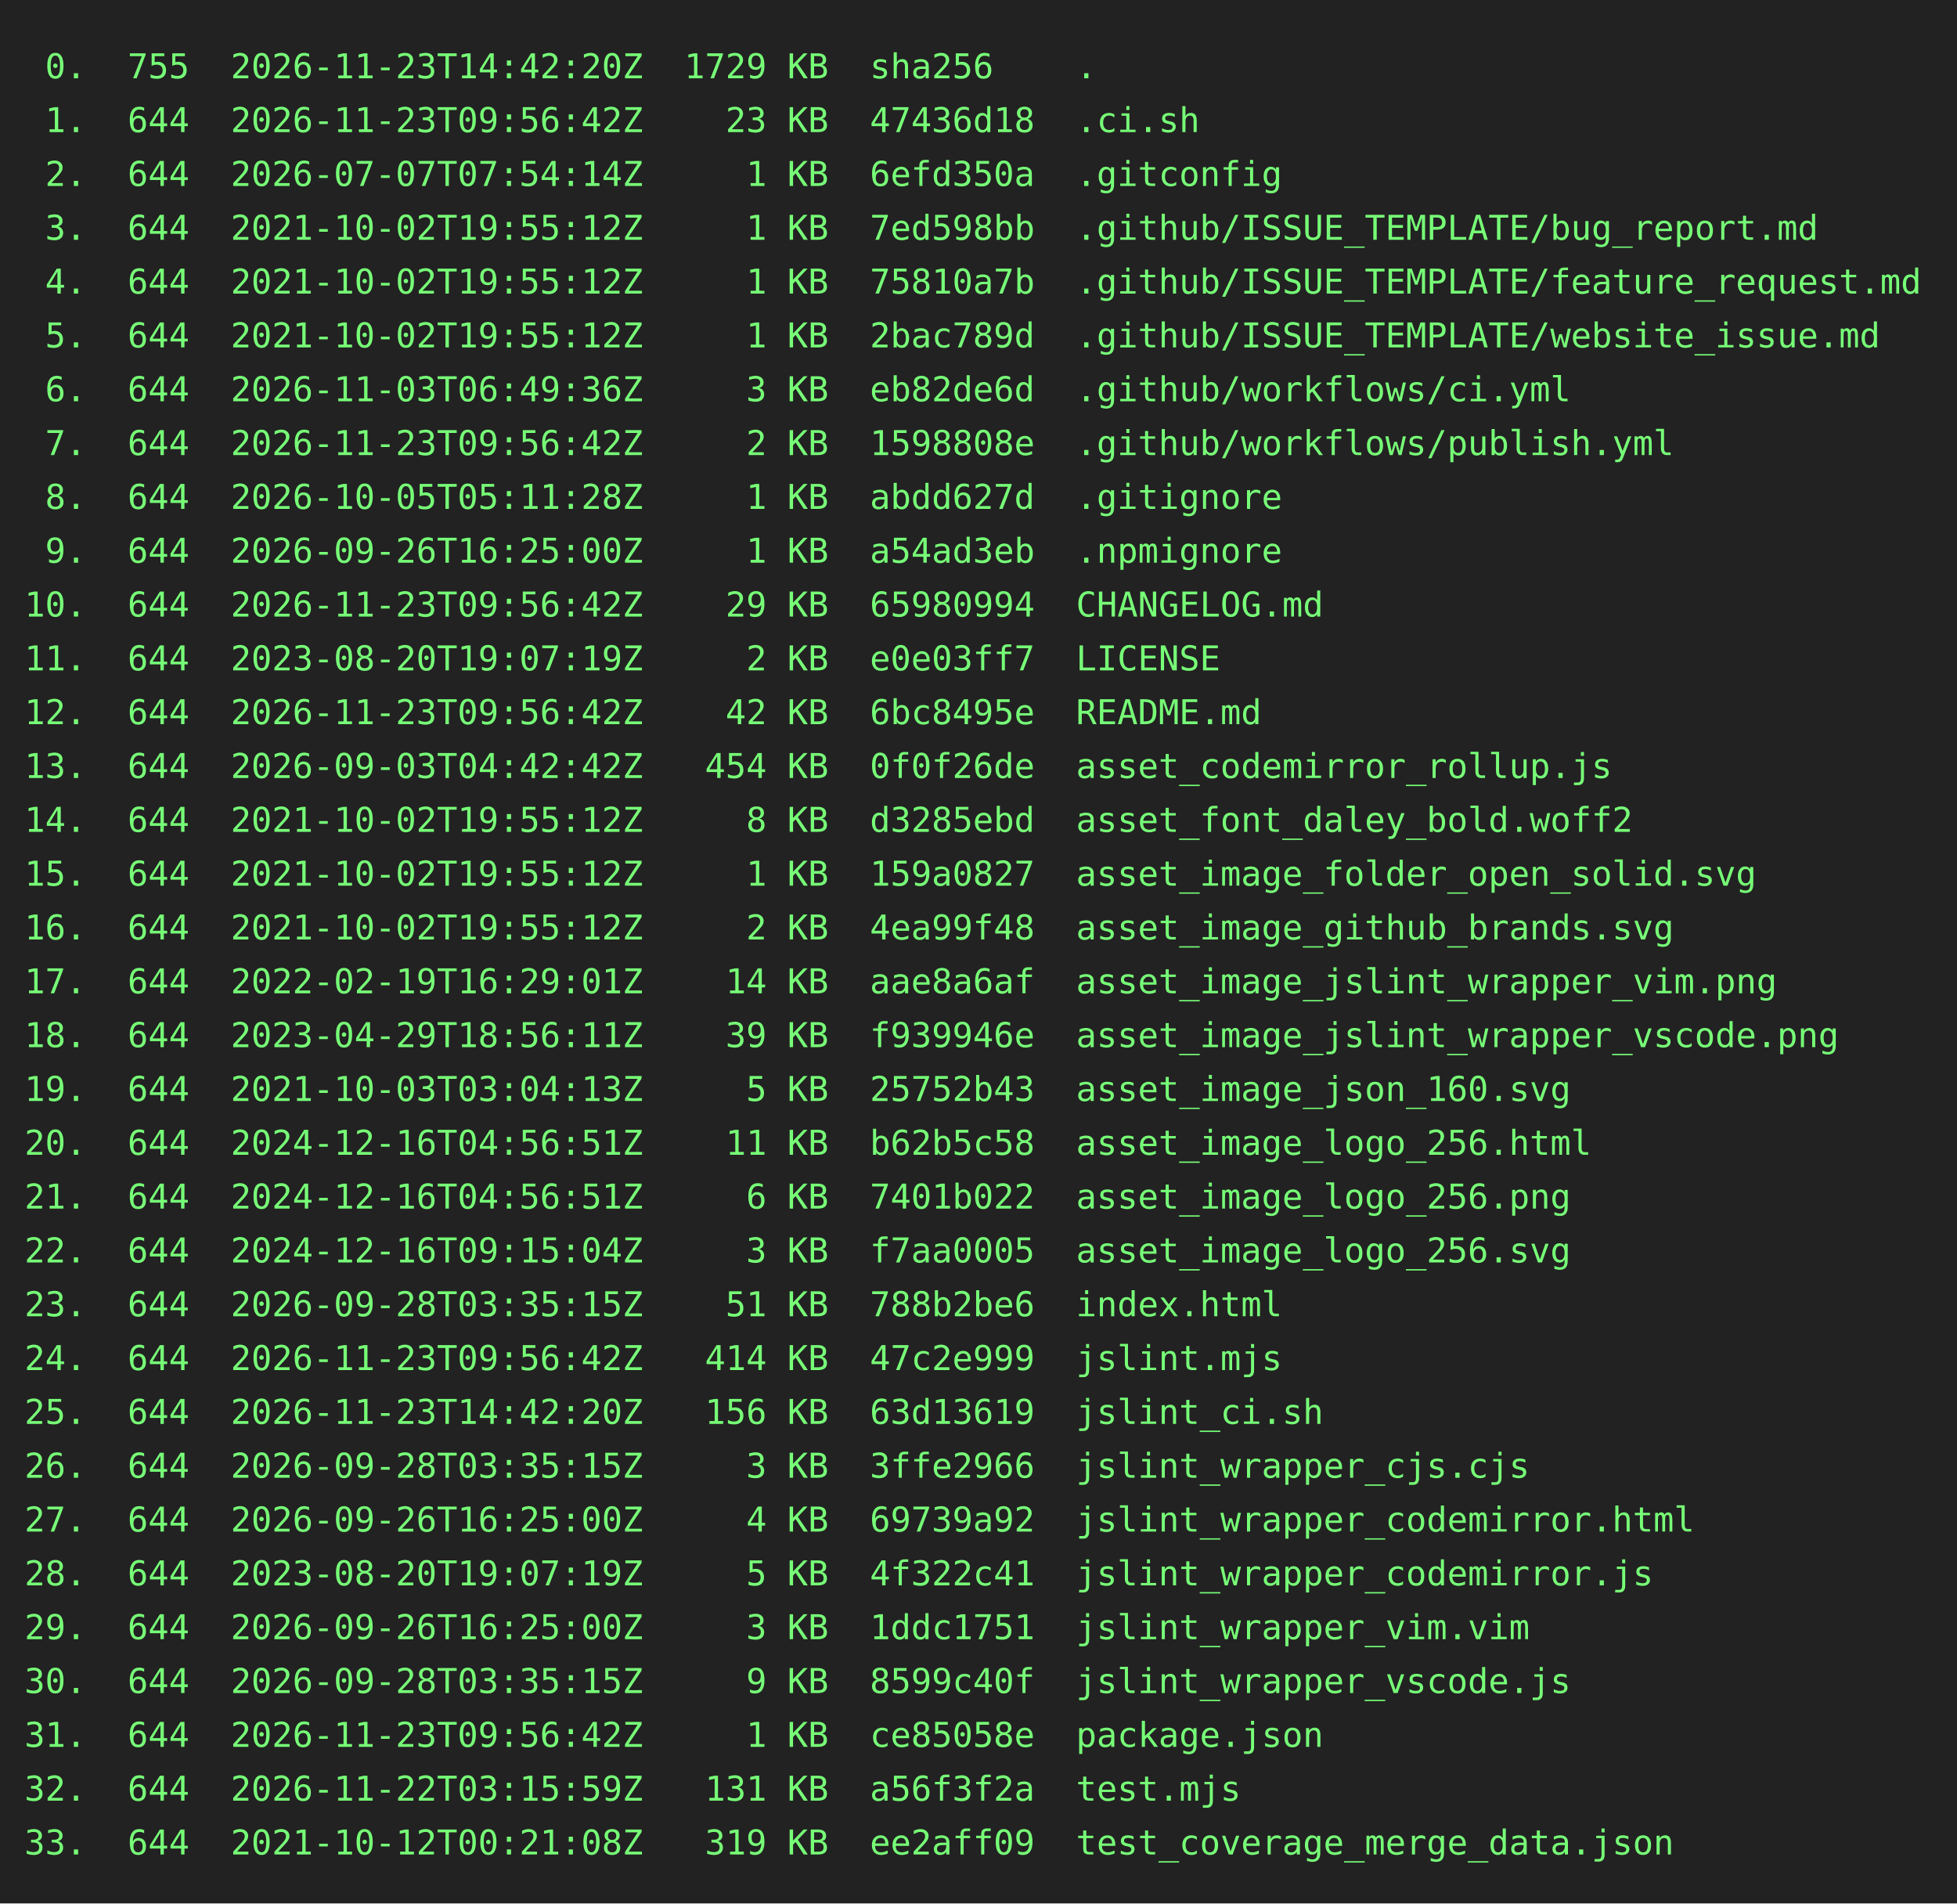
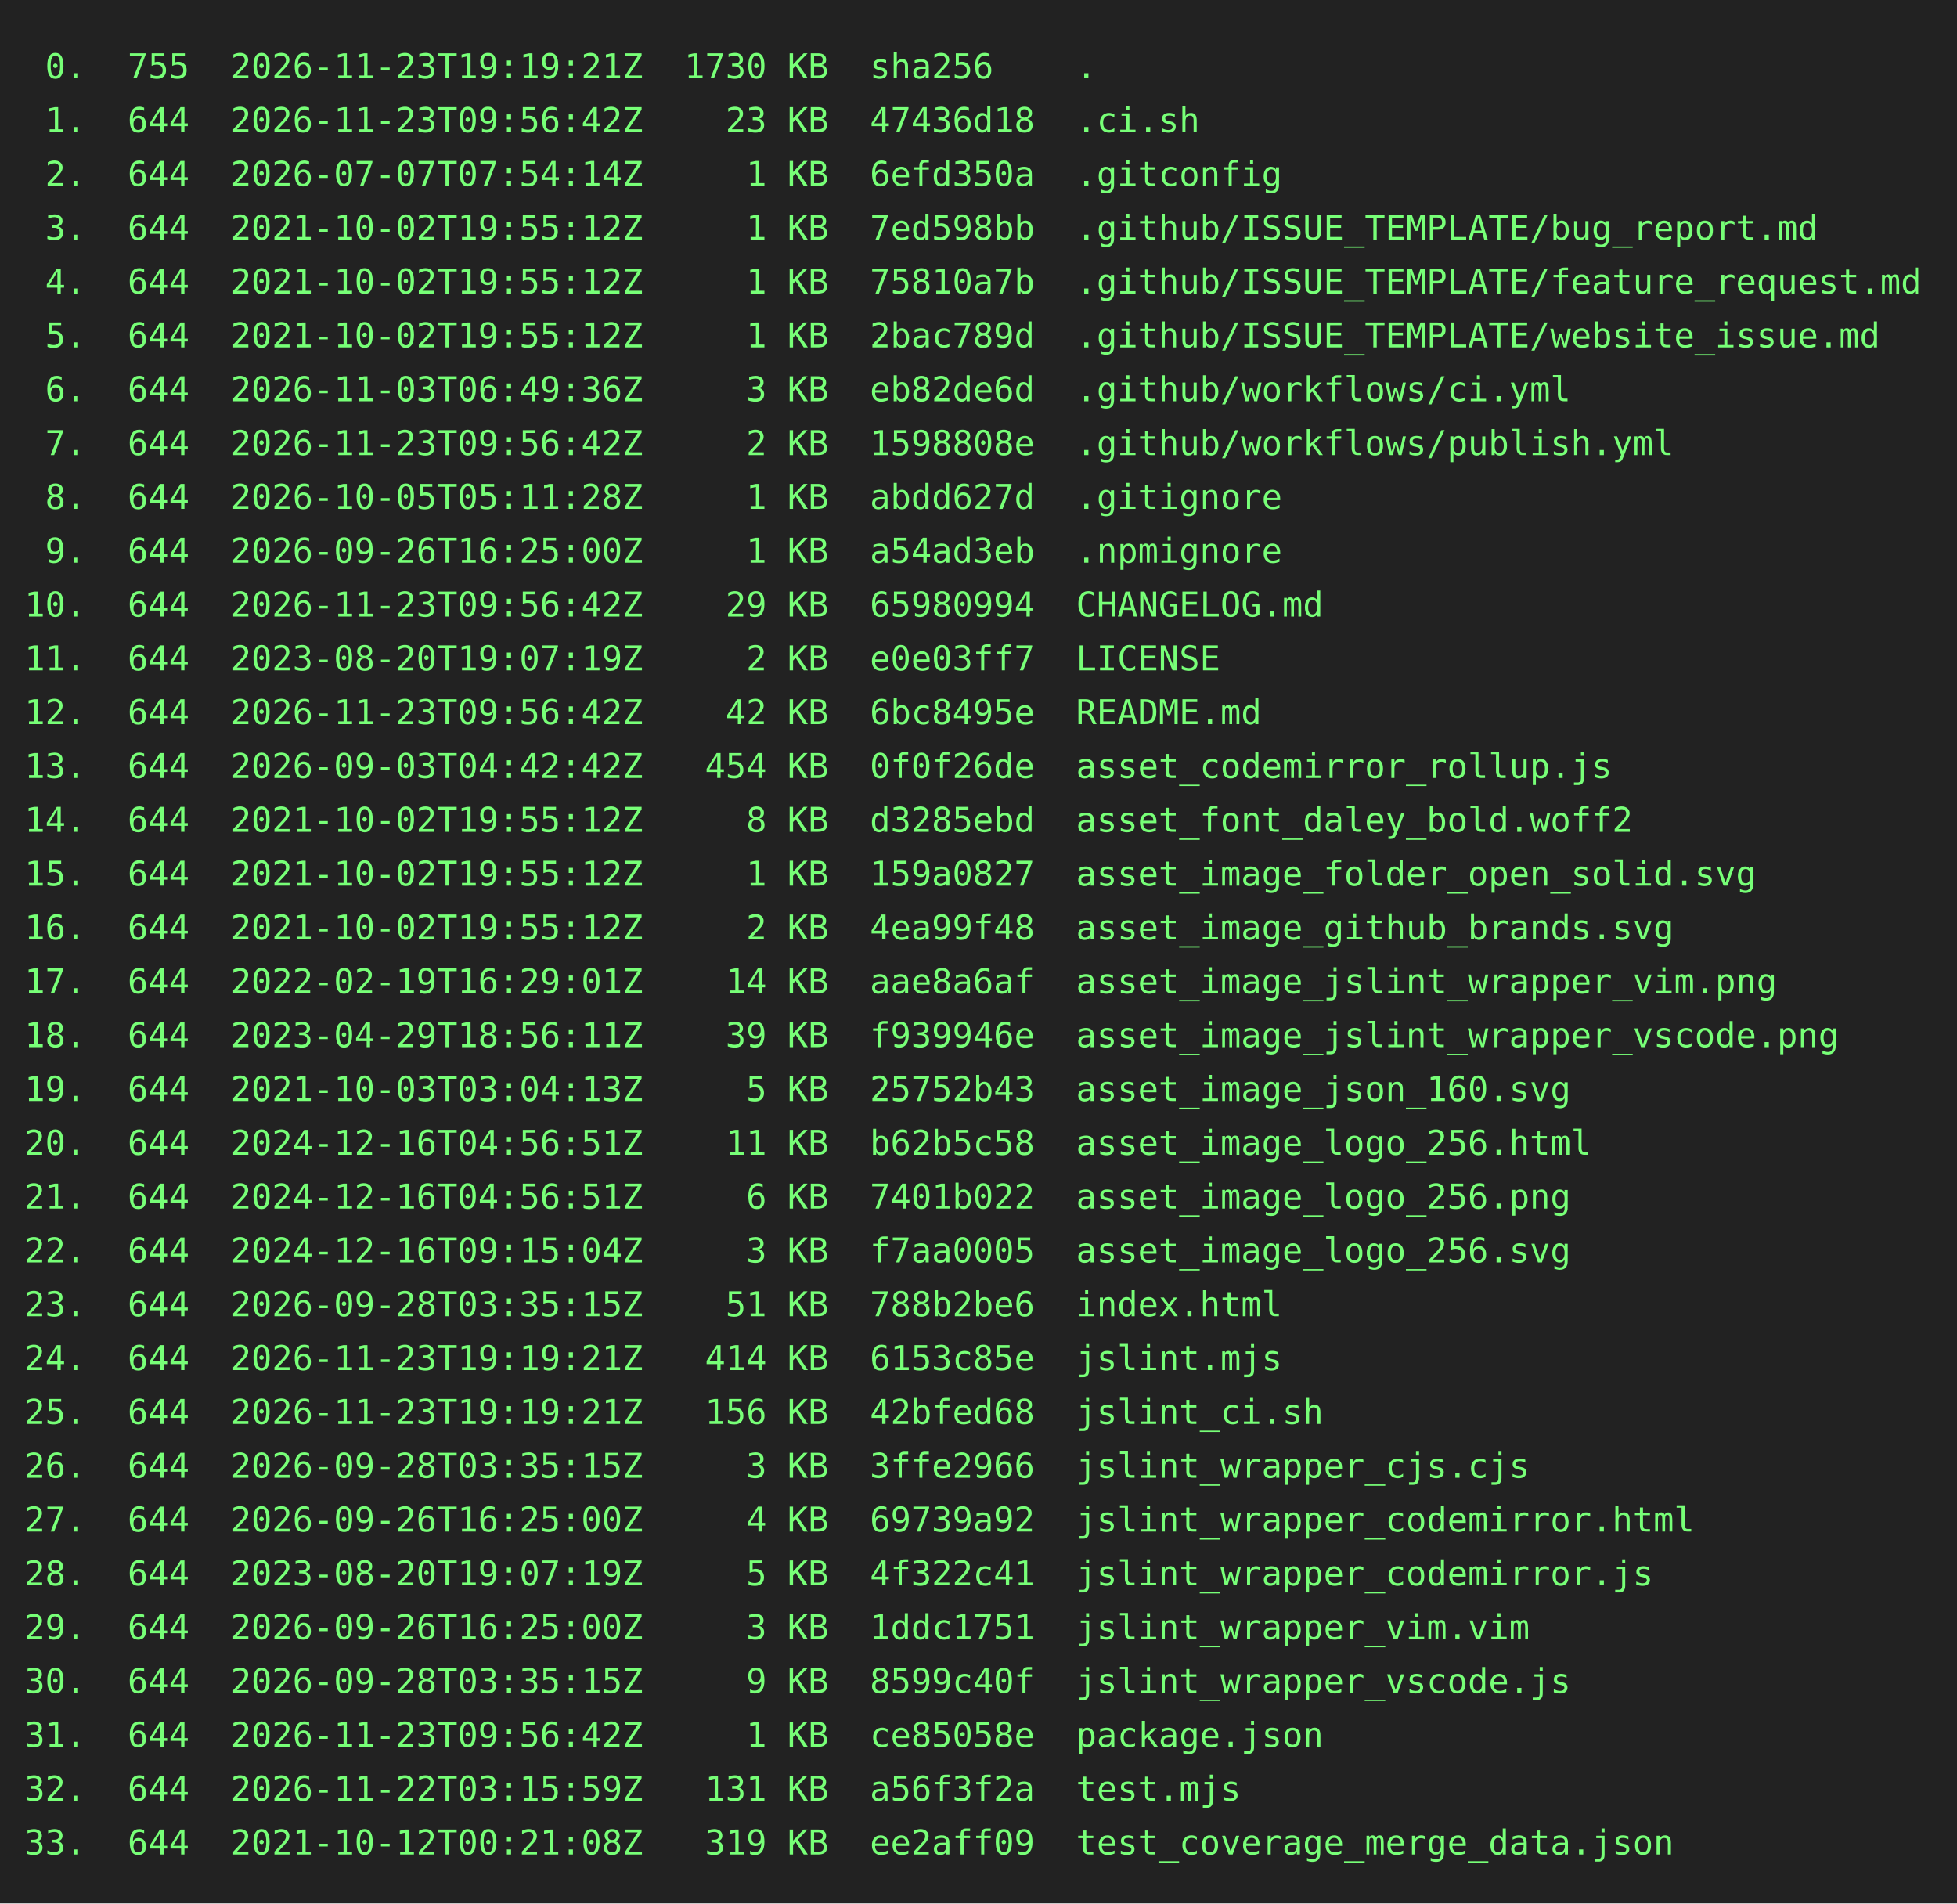
<svg xmlns="http://www.w3.org/2000/svg" height="778" width="800">
  <rect height="778" fill="#222" width="800" />
  <text fill="#7f7" font-family="consolas, menlo, monospace" font-size="14" xml:space="preserve">
-     <tspan lengthAdjust="spacingAndGlyphs" textLength="768" x="10" y="32"> 0.  755  2026-11-23T14:42:20Z  1729 KB  sha256    .                                             </tspan>
+     <tspan lengthAdjust="spacingAndGlyphs" textLength="768" x="10" y="32"> 0.  755  2026-11-23T19:19:21Z  1730 KB  sha256    .                                             </tspan>
    <tspan lengthAdjust="spacingAndGlyphs" textLength="768" x="10" y="54"> 1.  644  2026-11-23T09:56:42Z    23 KB  47436d18  .ci.sh                                        </tspan>
    <tspan lengthAdjust="spacingAndGlyphs" textLength="768" x="10" y="76"> 2.  644  2026-07-07T07:54:14Z     1 KB  6efd350a  .gitconfig                                    </tspan>
    <tspan lengthAdjust="spacingAndGlyphs" textLength="768" x="10" y="98"> 3.  644  2021-10-02T19:55:12Z     1 KB  7ed598bb  .github/ISSUE_TEMPLATE/bug_report.md          </tspan>
    <tspan lengthAdjust="spacingAndGlyphs" textLength="768" x="10" y="120"> 4.  644  2021-10-02T19:55:12Z     1 KB  75810a7b  .github/ISSUE_TEMPLATE/feature_request.md     </tspan>
    <tspan lengthAdjust="spacingAndGlyphs" textLength="768" x="10" y="142"> 5.  644  2021-10-02T19:55:12Z     1 KB  2bac789d  .github/ISSUE_TEMPLATE/website_issue.md       </tspan>
    <tspan lengthAdjust="spacingAndGlyphs" textLength="768" x="10" y="164"> 6.  644  2026-11-03T06:49:36Z     3 KB  eb82de6d  .github/workflows/ci.yml                      </tspan>
    <tspan lengthAdjust="spacingAndGlyphs" textLength="768" x="10" y="186"> 7.  644  2026-11-23T09:56:42Z     2 KB  1598808e  .github/workflows/publish.yml                 </tspan>
    <tspan lengthAdjust="spacingAndGlyphs" textLength="768" x="10" y="208"> 8.  644  2026-10-05T05:11:28Z     1 KB  abdd627d  .gitignore                                    </tspan>
    <tspan lengthAdjust="spacingAndGlyphs" textLength="768" x="10" y="230"> 9.  644  2026-09-26T16:25:00Z     1 KB  a54ad3eb  .npmignore                                    </tspan>
    <tspan lengthAdjust="spacingAndGlyphs" textLength="768" x="10" y="252">10.  644  2026-11-23T09:56:42Z    29 KB  65980994  CHANGELOG.md                                  </tspan>
    <tspan lengthAdjust="spacingAndGlyphs" textLength="768" x="10" y="274">11.  644  2023-08-20T19:07:19Z     2 KB  e0e03ff7  LICENSE                                       </tspan>
    <tspan lengthAdjust="spacingAndGlyphs" textLength="768" x="10" y="296">12.  644  2026-11-23T09:56:42Z    42 KB  6bc8495e  README.md                                     </tspan>
    <tspan lengthAdjust="spacingAndGlyphs" textLength="768" x="10" y="318">13.  644  2026-09-03T04:42:42Z   454 KB  0f0f26de  asset_codemirror_rollup.js                    </tspan>
    <tspan lengthAdjust="spacingAndGlyphs" textLength="768" x="10" y="340">14.  644  2021-10-02T19:55:12Z     8 KB  d3285ebd  asset_font_daley_bold.woff2                   </tspan>
    <tspan lengthAdjust="spacingAndGlyphs" textLength="768" x="10" y="362">15.  644  2021-10-02T19:55:12Z     1 KB  159a0827  asset_image_folder_open_solid.svg             </tspan>
    <tspan lengthAdjust="spacingAndGlyphs" textLength="768" x="10" y="384">16.  644  2021-10-02T19:55:12Z     2 KB  4ea99f48  asset_image_github_brands.svg                 </tspan>
    <tspan lengthAdjust="spacingAndGlyphs" textLength="768" x="10" y="406">17.  644  2022-02-19T16:29:01Z    14 KB  aae8a6af  asset_image_jslint_wrapper_vim.png            </tspan>
    <tspan lengthAdjust="spacingAndGlyphs" textLength="768" x="10" y="428">18.  644  2023-04-29T18:56:11Z    39 KB  f939946e  asset_image_jslint_wrapper_vscode.png         </tspan>
    <tspan lengthAdjust="spacingAndGlyphs" textLength="768" x="10" y="450">19.  644  2021-10-03T03:04:13Z     5 KB  25752b43  asset_image_json_160.svg                      </tspan>
    <tspan lengthAdjust="spacingAndGlyphs" textLength="768" x="10" y="472">20.  644  2024-12-16T04:56:51Z    11 KB  b62b5c58  asset_image_logo_256.html                     </tspan>
    <tspan lengthAdjust="spacingAndGlyphs" textLength="768" x="10" y="494">21.  644  2024-12-16T04:56:51Z     6 KB  7401b022  asset_image_logo_256.png                      </tspan>
    <tspan lengthAdjust="spacingAndGlyphs" textLength="768" x="10" y="516">22.  644  2024-12-16T09:15:04Z     3 KB  f7aa0005  asset_image_logo_256.svg                      </tspan>
    <tspan lengthAdjust="spacingAndGlyphs" textLength="768" x="10" y="538">23.  644  2026-09-28T03:35:15Z    51 KB  788b2be6  index.html                                    </tspan>
-     <tspan lengthAdjust="spacingAndGlyphs" textLength="768" x="10" y="560">24.  644  2026-11-23T09:56:42Z   414 KB  47c2e999  jslint.mjs                                    </tspan>
-     <tspan lengthAdjust="spacingAndGlyphs" textLength="768" x="10" y="582">25.  644  2026-11-23T14:42:20Z   156 KB  63d13619  jslint_ci.sh                                  </tspan>
+     <tspan lengthAdjust="spacingAndGlyphs" textLength="768" x="10" y="560">24.  644  2026-11-23T19:19:21Z   414 KB  6153c85e  jslint.mjs                                    </tspan>
+     <tspan lengthAdjust="spacingAndGlyphs" textLength="768" x="10" y="582">25.  644  2026-11-23T19:19:21Z   156 KB  42bfed68  jslint_ci.sh                                  </tspan>
    <tspan lengthAdjust="spacingAndGlyphs" textLength="768" x="10" y="604">26.  644  2026-09-28T03:35:15Z     3 KB  3ffe2966  jslint_wrapper_cjs.cjs                        </tspan>
    <tspan lengthAdjust="spacingAndGlyphs" textLength="768" x="10" y="626">27.  644  2026-09-26T16:25:00Z     4 KB  69739a92  jslint_wrapper_codemirror.html                </tspan>
    <tspan lengthAdjust="spacingAndGlyphs" textLength="768" x="10" y="648">28.  644  2023-08-20T19:07:19Z     5 KB  4f322c41  jslint_wrapper_codemirror.js                  </tspan>
    <tspan lengthAdjust="spacingAndGlyphs" textLength="768" x="10" y="670">29.  644  2026-09-26T16:25:00Z     3 KB  1ddc1751  jslint_wrapper_vim.vim                        </tspan>
    <tspan lengthAdjust="spacingAndGlyphs" textLength="768" x="10" y="692">30.  644  2026-09-28T03:35:15Z     9 KB  8599c40f  jslint_wrapper_vscode.js                      </tspan>
    <tspan lengthAdjust="spacingAndGlyphs" textLength="768" x="10" y="714">31.  644  2026-11-23T09:56:42Z     1 KB  ce85058e  package.json                                  </tspan>
    <tspan lengthAdjust="spacingAndGlyphs" textLength="768" x="10" y="736">32.  644  2026-11-22T03:15:59Z   131 KB  a56f3f2a  test.mjs                                      </tspan>
    <tspan lengthAdjust="spacingAndGlyphs" textLength="768" x="10" y="758">33.  644  2021-10-12T00:21:08Z   319 KB  ee2aff09  test_coverage_merge_data.json                 </tspan>
  </text>
</svg>
